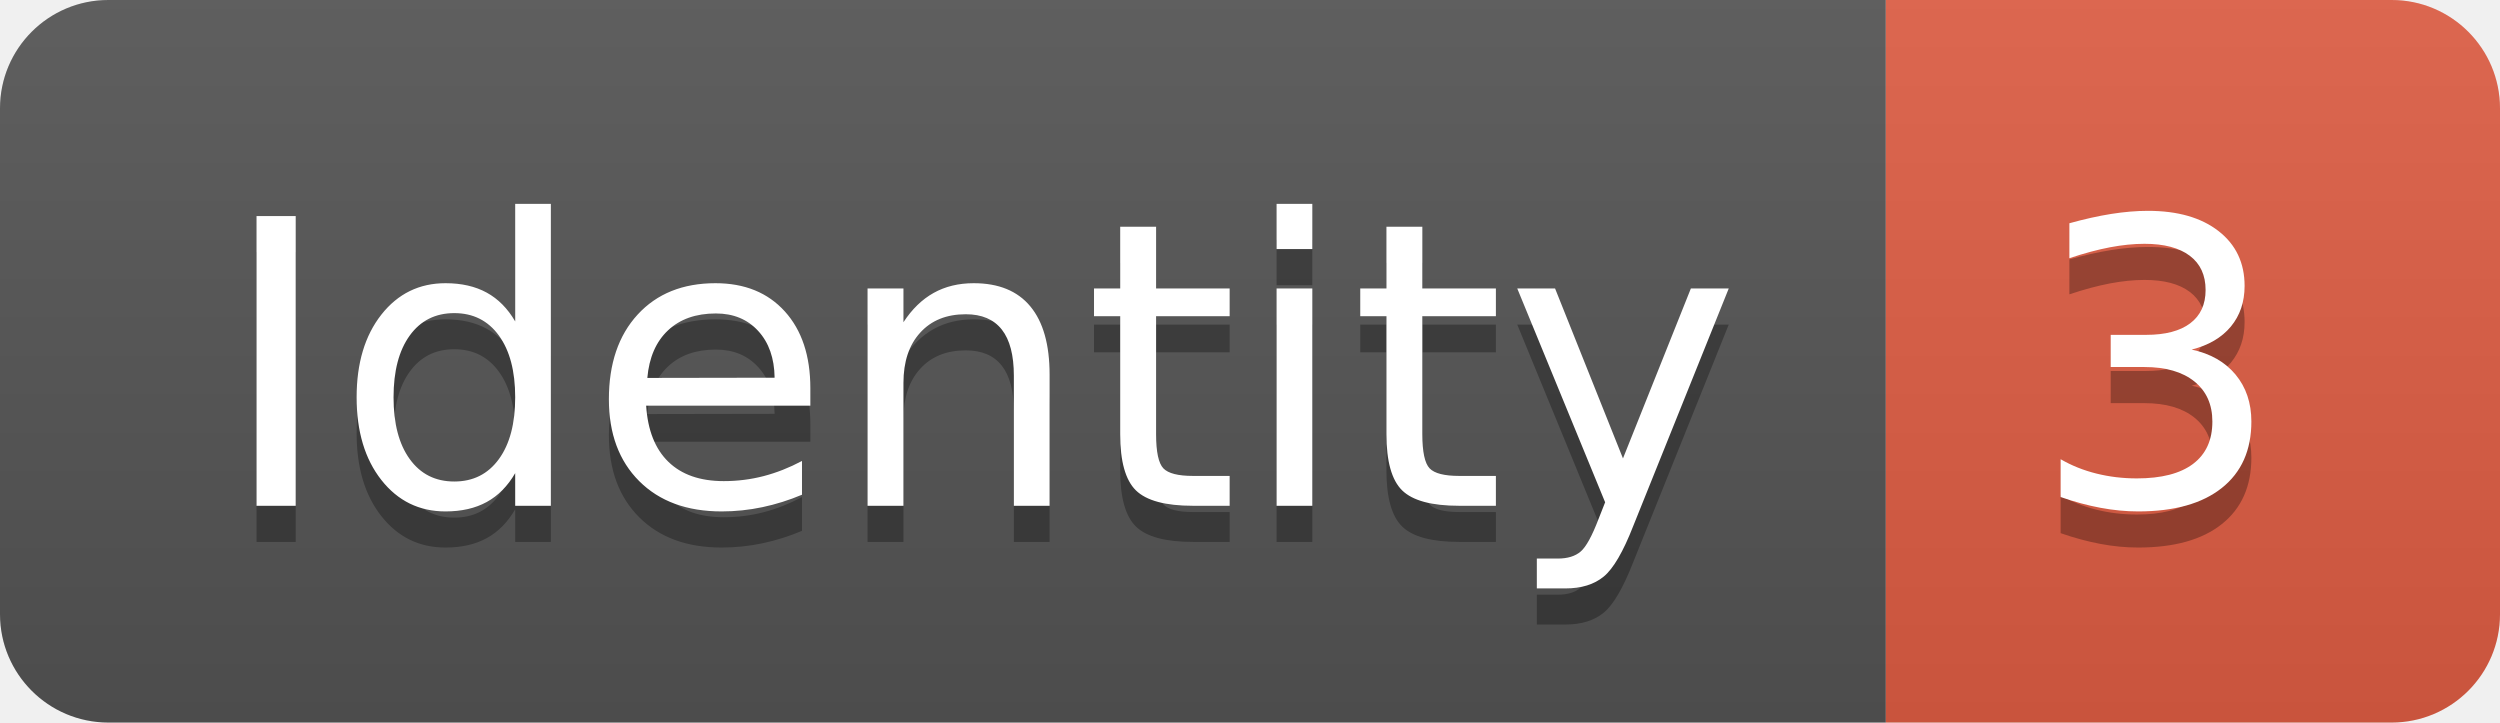
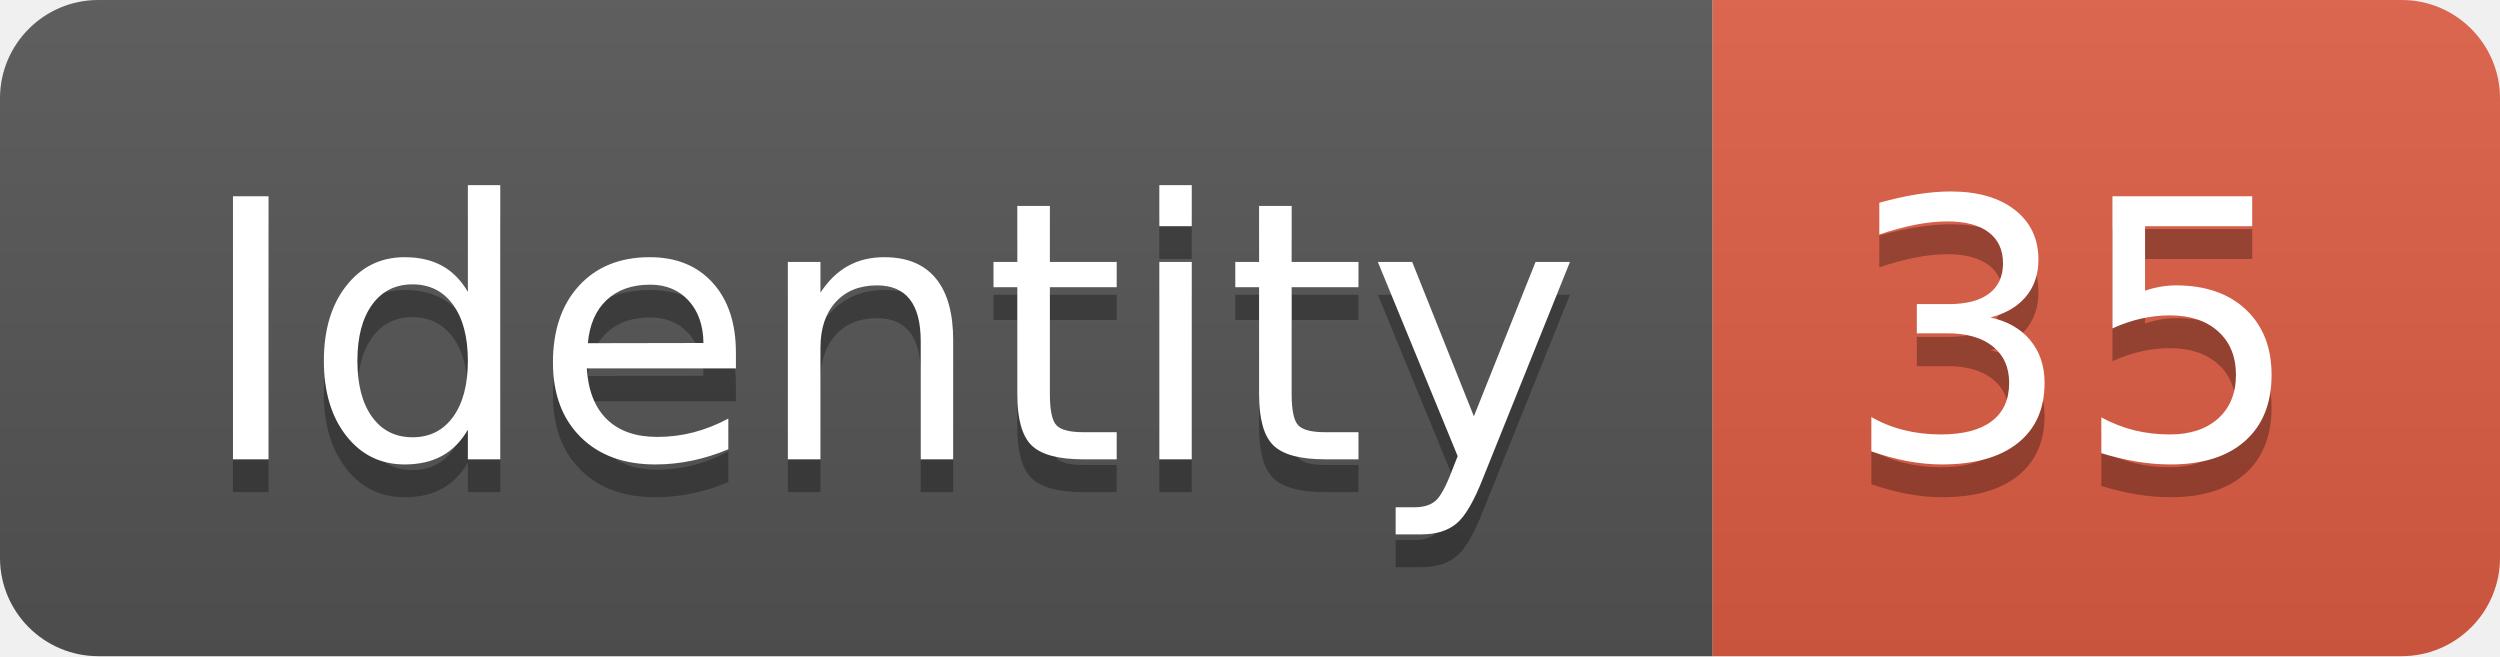
- <svg xmlns="http://www.w3.org/2000/svg" width="69.2" height="20">
+ <svg xmlns="http://www.w3.org/2000/svg" width="76.2" height="20">
  <linearGradient id="smooth" x2="0" y2="100%">
    <stop offset="0" stop-color="#bbb" stop-opacity=".1" />
    <stop offset="1" stop-opacity=".1" />
  </linearGradient>
  <clipPath id="round">
-     <rect width="69.2" height="20" rx="3" fill="#fff" />
+     <rect width="76.2" height="20" rx="3" fill="#fff" />
  </clipPath>
  <g clip-path="url(#round)">
    <rect width="52.2" height="20" fill="#555" />
-     <rect x="52.2" width="17.0" height="20" fill="#e05d44" />
-     <rect width="69.2" height="20" fill="url(#smooth)" />
+     <rect x="52.2" width="24.0" height="20" fill="#e05d44" />
+     <rect width="76.2" height="20" fill="url(#smooth)" />
  </g>
  <g fill="#fff" text-anchor="middle" font-family="DejaVu Sans,Verdana,Geneva,sans-serif" font-size="110">
    <text x="271.0" y="150" fill="#010101" fill-opacity=".3" transform="scale(0.1)" textLength="422.0" lengthAdjust="spacing">Identity</text>
    <text x="271.0" y="140" transform="scale(0.1)" textLength="422.0" lengthAdjust="spacing">Identity</text>
-     <text x="597.0" y="150" fill="#010101" fill-opacity=".3" transform="scale(0.1)" textLength="70.0" lengthAdjust="spacing">3</text>
-     <text x="597.0" y="140" transform="scale(0.1)" textLength="70.0" lengthAdjust="spacing">3</text>
+     <text x="632.0" y="150" fill="#010101" fill-opacity=".3" transform="scale(0.1)" textLength="140.0" lengthAdjust="spacing">35</text>
+     <text x="632.0" y="140" transform="scale(0.1)" textLength="140.0" lengthAdjust="spacing">35</text>
  </g>
</svg>
